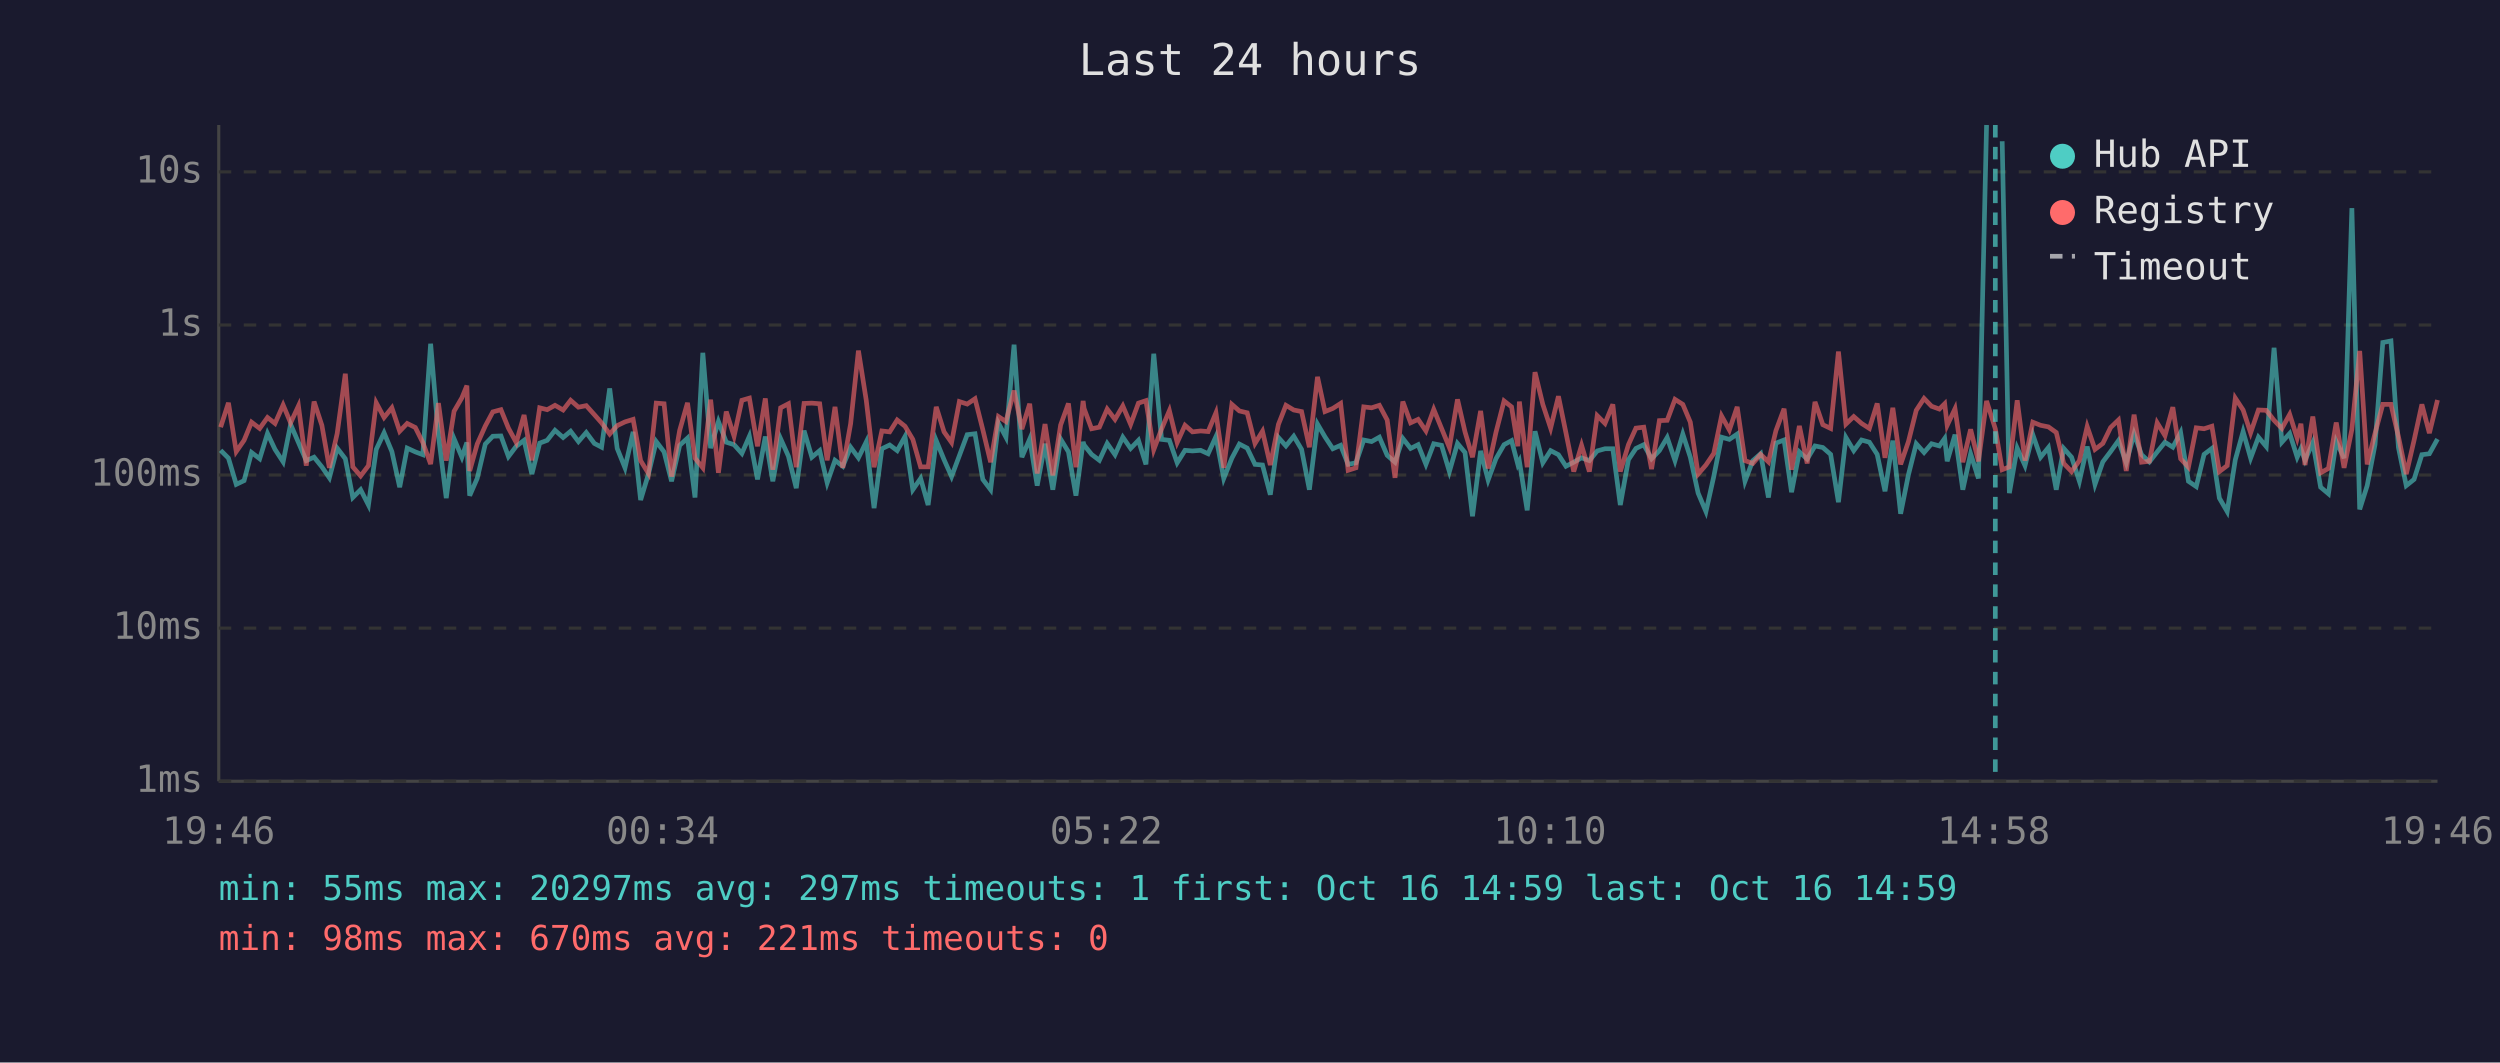
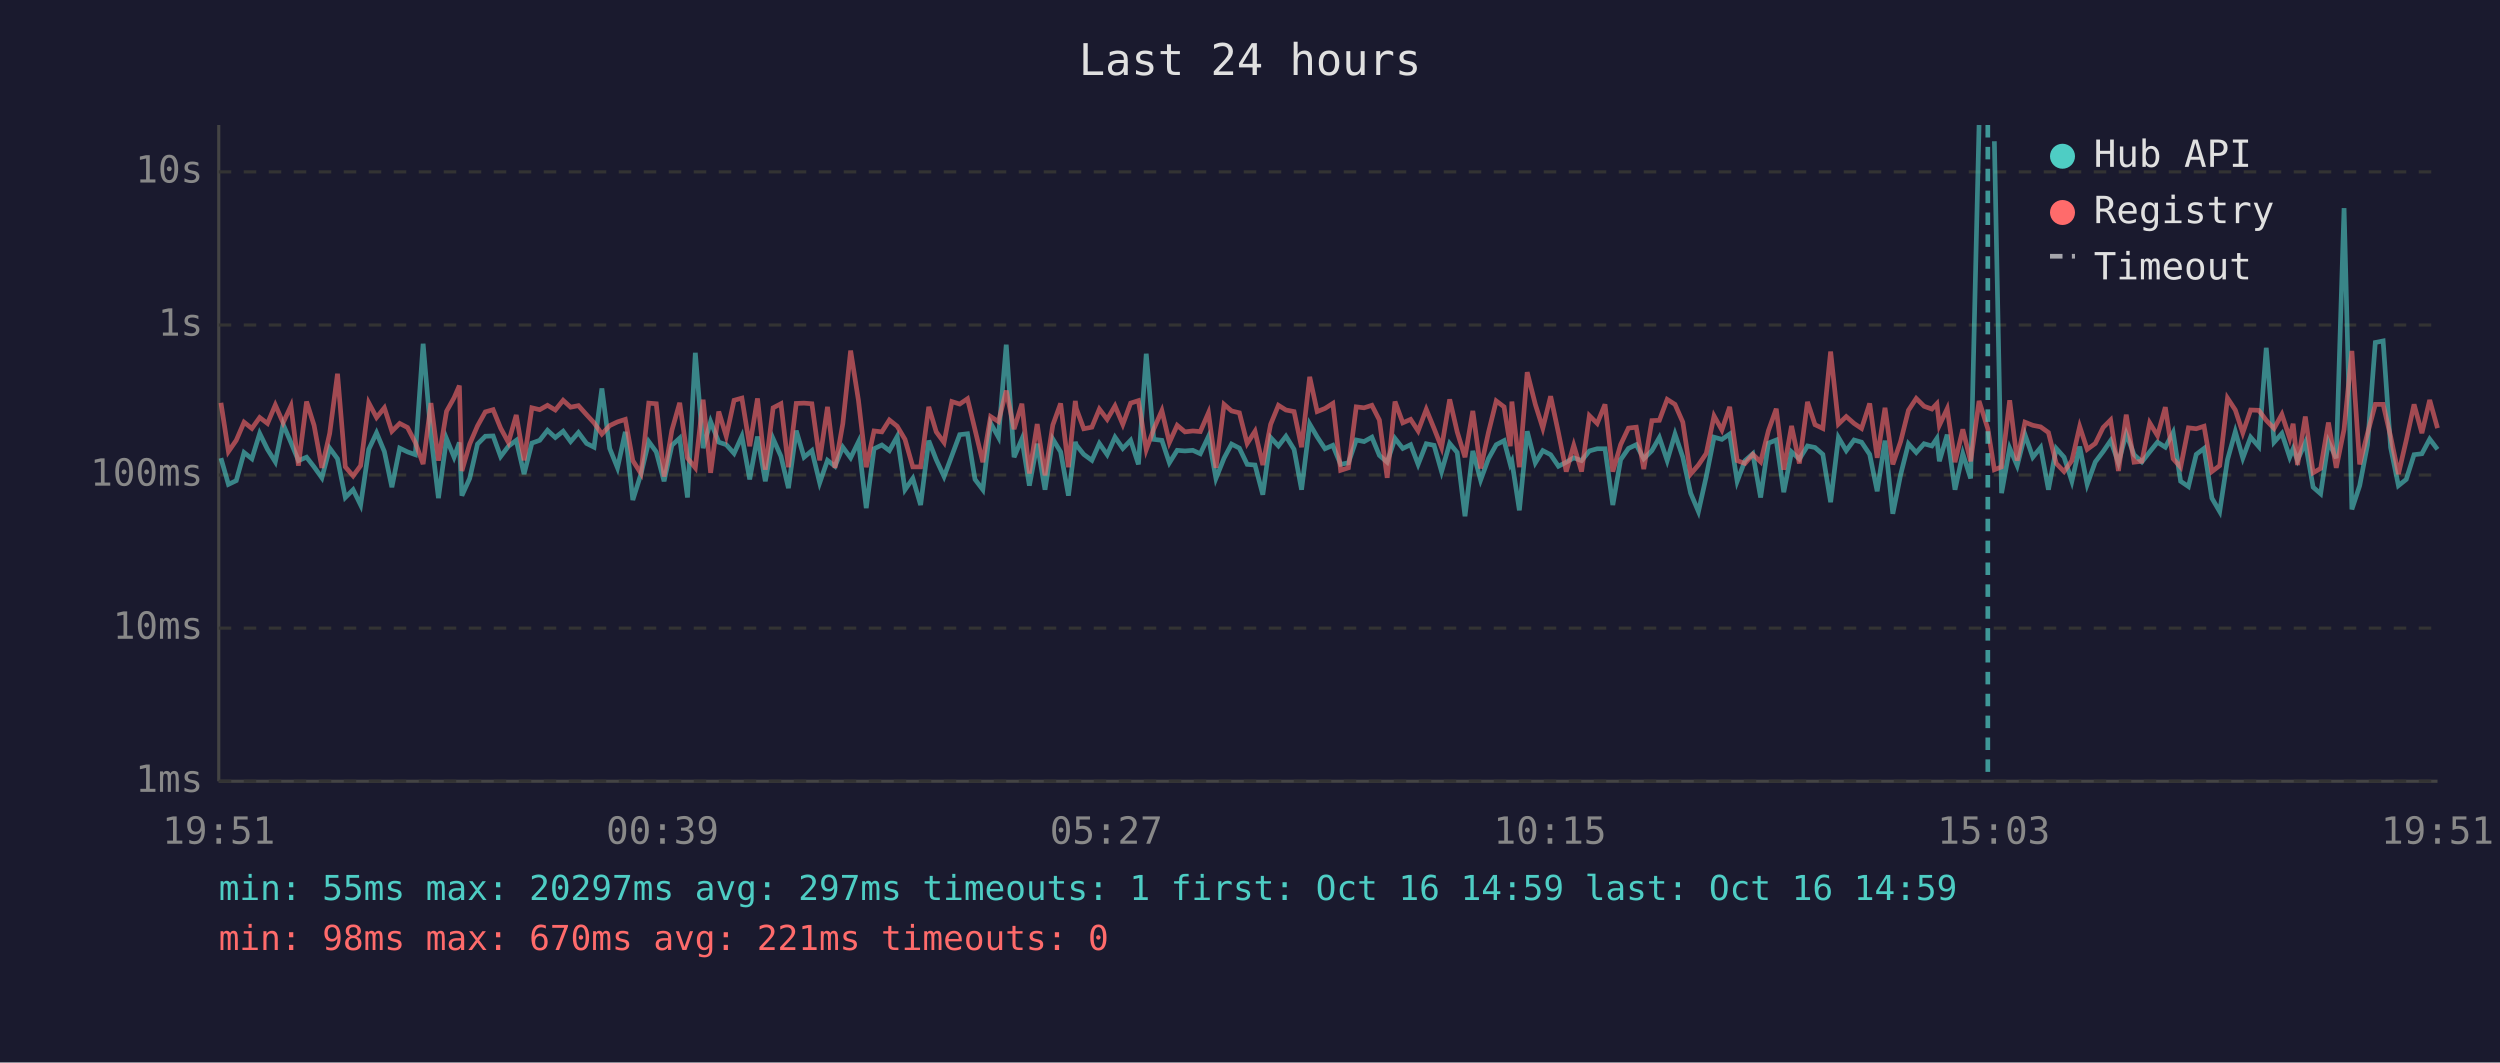
<svg xmlns="http://www.w3.org/2000/svg" viewBox="0 0 800 340" font-family="monospace" font-size="12">
  <rect width="800" height="340" fill="#1a1a2e" />
  <text x="400" y="24" fill="#e0e0e0" font-size="14" text-anchor="middle">Last 24 hours</text>
  <line x1="70" y1="40" x2="70" y2="250" stroke="#444" stroke-width="1" />
  <line x1="70" y1="250" x2="780" y2="250" stroke="#444" stroke-width="1" />
  <line x1="70" y1="250" x2="780" y2="250" stroke="#333" stroke-width="1" stroke-dasharray="4" />
  <text x="65" y="250" fill="#888" text-anchor="end" dominant-baseline="middle">1ms</text>
  <line x1="70" y1="201" x2="780" y2="201" stroke="#333" stroke-width="1" stroke-dasharray="4" />
  <text x="65" y="201" fill="#888" text-anchor="end" dominant-baseline="middle">10ms</text>
  <line x1="70" y1="152" x2="780" y2="152" stroke="#333" stroke-width="1" stroke-dasharray="4" />
  <text x="65" y="152" fill="#888" text-anchor="end" dominant-baseline="middle">100ms</text>
  <line x1="70" y1="104" x2="780" y2="104" stroke="#333" stroke-width="1" stroke-dasharray="4" />
  <text x="65" y="104" fill="#888" text-anchor="end" dominant-baseline="middle">1s</text>
  <line x1="70" y1="55" x2="780" y2="55" stroke="#333" stroke-width="1" stroke-dasharray="4" />
  <text x="65" y="55" fill="#888" text-anchor="end" dominant-baseline="middle">10s</text>
-   <text x="70" y="270" fill="#888" text-anchor="middle">19:46</text>
-   <text x="212" y="270" fill="#888" text-anchor="middle">00:34</text>
-   <text x="354" y="270" fill="#888" text-anchor="middle">05:22</text>
-   <text x="496" y="270" fill="#888" text-anchor="middle">10:10</text>
-   <text x="638" y="270" fill="#888" text-anchor="middle">14:58</text>
-   <text x="780" y="270" fill="#888" text-anchor="middle">19:46</text>
-   <polyline points="70.6,144.1 73.1,146.6 75.6,155.0 78.1,153.8 80.5,144.8 83.1,146.8 85.6,138.7 88.0,143.8 90.6,147.8 93.0,135.8 95.5,141.6 98.0,147.4 100.5,146.3 103.0,149.4 105.4,152.9 107.9,143.4 110.5,146.8 112.9,159.2 115.4,156.7 117.9,161.6 120.4,143.8 122.9,138.5 125.4,144.5 127.9,155.9 130.3,143.4 132.9,144.6 135.3,145.5 137.8,110.0 140.3,139.4 142.8,159.4 145.3,140.4 147.8,146.3 149.4,141.6 150.3,158.6 152.7,153.1 155.3,142.1 157.7,139.6 160.3,139.5 162.7,146.1 165.2,142.8 167.7,140.9 170.2,151.7 172.7,141.8 175.1,140.9 177.6,137.7 180.2,140.0 182.6,138.0 185.1,141.3 187.6,138.4 190.2,141.9 192.5,143.1 195.1,124.3 197.5,143.5 200.0,149.7 202.6,138.2 205.0,160.0 207.5,151.7 210.0,141.3 212.5,144.6 214.9,154.0 217.5,142.5 220.0,140.2 222.4,159.2 224.9,112.9 227.4,143.4 229.9,134.9 232.4,141.5 234.9,142.3 237.4,145.1 239.8,139.6 242.4,153.4 244.9,139.7 247.3,154.0 249.8,140.4 252.3,146.0 254.8,156.2 257.3,137.8 259.8,146.3 262.3,144.2 264.7,154.5 267.2,147.3 269.7,149.2 272.2,143.1 274.7,146.5 277.2,141.4 279.7,162.6 282.2,143.6 284.7,142.4 287.1,144.2 289.6,139.7 292.1,156.7 294.6,153.1 297.0,161.6 299.6,141.0 302.1,147.1 304.5,152.5 307.0,145.8 309.5,139.1 312.0,138.8 314.5,153.4 317.0,156.7 319.5,135.4 321.9,139.9 324.5,110.3 327.0,146.3 329.5,140.5 331.9,155.4 334.4,142.0 336.9,156.7 339.4,140.5 341.9,144.6 344.3,158.6 346.6,141.4 346.9,142.4 349.3,145.4 351.8,147.3 354.3,141.9 356.8,145.5 359.3,139.9 361.8,143.5 364.3,140.9 366.7,148.6 369.2,113.2 371.7,140.6 374.2,140.9 376.7,148.1 379.2,144.1 381.6,144.3 384.2,144.1 386.6,145.2 389.1,139.7 391.6,153.1 394.2,146.6 396.6,142.1 399.1,143.4 401.6,148.6 404.0,148.8 406.5,158.3 409.1,140.0 411.5,142.7 414.0,139.6 416.5,143.8 419.0,156.7 421.6,135.7 424.0,139.8 426.5,143.6 429.0,142.5 431.4,148.6 433.9,148.1 436.4,140.8 438.9,141.3 441.4,139.9 443.9,145.7 446.4,147.9 448.9,140.3 451.4,143.5 453.8,142.3 456.3,148.6 458.8,142.0 461.3,142.5 463.8,150.9 466.4,141.9 468.8,144.8 471.2,165.2 473.8,144.3 476.2,153.6 478.7,146.8 481.3,142.3 483.7,141.0 485.7,148.6 486.2,147.6 488.7,163.3 491.2,138.0 493.7,148.1 496.2,144.2 498.7,145.5 501.1,149.2 503.6,147.9 506.1,146.5 508.6,147.4 511.1,144.3 513.6,143.6 516.1,143.6 518.5,161.6 521.1,147.1 523.5,143.5 526.0,142.3 528.5,146.8 531.0,144.2 533.5,140.0 536.0,147.4 538.5,138.9 540.9,146.3 543.4,157.8 545.9,163.7 548.4,152.5 550.9,139.9 553.4,140.6 555.9,138.9 558.4,154.0 560.9,147.4 563.4,145.2 565.9,159.2 568.3,141.8 570.9,140.8 573.3,157.5 575.8,144.6 578.3,146.9 580.8,142.7 583.3,143.2 585.8,145.4 588.3,160.7 590.7,140.0 593.2,144.2 595.7,140.8 598.2,141.5 600.7,145.4 603.2,157.2 605.7,141.0 608.2,164.4 610.7,151.9 613.2,142.0 615.7,144.8 618.1,142.0 620.6,142.7 622.3,140.3 623.1,147.6 625.6,139.1 628.1,156.7 630.6,145.2 633.1,153.1 635.7,40.0" fill="none" stroke="#4ecdc4" stroke-width="1.5" opacity="0.6" />
-   <polyline points="640.7,45.2 643.0,157.8 645.5,143.4 648.0,149.0 650.5,139.1 653.0,146.3 655.5,143.2 658.0,156.7 660.4,143.5 662.9,146.3 665.4,154.0 667.9,142.9 670.4,155.0 672.9,147.8 675.4,144.5 677.9,141.0 680.4,148.1 682.9,138.8 685.3,145.5 687.8,147.8 690.3,144.6 692.8,141.5 695.3,143.1 697.8,138.4 700.3,154.0 702.8,155.7 705.3,145.4 707.8,143.5 710.2,159.4 712.7,163.7 715.3,147.1 717.8,138.1 720.2,146.6 722.7,139.9 725.2,142.9 727.7,111.3 730.2,141.5 732.7,138.7 735.1,146.3 736.3,143.6 737.6,147.3 740.1,141.6 742.6,155.9 745.1,158.0 747.6,141.3 750.1,146.6 752.6,66.6 755.1,163.0 757.5,155.4 760.0,142.3 762.5,109.6 765.1,109.1 767.5,143.2 770.0,155.4 772.5,153.4 775.0,145.5 777.4,145.2 780.0,140.5" fill="none" stroke="#4ecdc4" stroke-width="1.5" opacity="0.6" />
-   <polyline points="70.6,136.7 73.1,128.9 75.6,144.5 78.1,140.9 80.5,135.1 83.1,137.1 85.6,133.6 88.0,135.5 90.6,129.6 93.0,135.3 95.5,129.9 98.0,149.0 100.5,128.5 103.0,136.1 105.4,149.7 107.9,138.7 110.5,119.6 112.9,149.4 115.4,152.3 117.9,149.0 120.4,128.9 122.9,133.6 125.4,130.5 127.9,138.0 130.3,135.5 132.9,136.8 135.3,141.6 137.8,148.5 140.3,129.0 142.8,147.4 145.3,131.6 147.8,127.3 149.4,123.4 150.3,150.7 152.7,142.1 155.3,136.3 157.7,131.8 160.3,131.1 162.7,137.0 165.2,141.6 167.7,132.8 170.2,147.3 172.7,130.5 175.1,131.1 177.6,129.7 180.2,131.2 182.6,128.1 185.1,130.3 187.6,129.8 190.2,132.7 192.5,135.3 195.1,138.9 197.5,136.2 200.0,135.0 202.6,134.2 205.0,147.4 207.5,151.5 210.0,129.0 212.5,129.2 214.9,152.5 217.5,137.7 220.0,128.9 222.4,146.6 224.9,149.7 227.4,127.9 229.9,151.3 232.4,131.7 234.9,139.6 237.4,128.1 239.8,127.4 242.4,142.8 244.9,127.5 247.3,150.3 249.8,130.5 252.3,129.2 254.8,149.5 257.3,129.1 259.8,129.0 262.3,129.2 264.7,147.3 267.2,130.2 269.7,149.7 272.2,135.6 274.7,112.2 277.2,128.1 279.7,149.5 282.2,137.9 284.7,138.2 287.1,134.4 289.6,136.4 292.1,140.6 294.6,149.4 297.0,149.4 299.6,130.2 302.1,138.2 304.5,141.6 307.0,128.5 309.5,129.3 312.0,127.6 314.5,137.5 317.0,147.9 319.5,133.3 321.9,134.9 324.5,125.0 327.0,137.3 329.5,129.2 331.9,151.5 334.4,135.7 336.9,152.1 339.4,136.0 341.9,129.1 344.3,149.5 346.6,128.3 346.9,130.7 349.3,137.2 351.8,136.7 354.3,130.9 356.8,134.2 359.3,129.9 361.8,135.8 364.3,129.0 366.7,128.2 369.2,143.9 371.7,137.3 374.2,131.4 376.7,141.6 379.2,136.1 381.6,138.2 384.2,137.9 386.6,138.1 389.1,132.1 391.6,149.7 394.2,129.4 396.6,131.5 399.1,132.1 401.6,141.9 404.0,138.0 406.5,148.8 409.1,135.8 411.5,129.7 414.0,131.2 416.5,131.7 419.0,143.1 421.6,120.6 424.0,131.7 426.5,130.7 429.0,129.1 431.4,150.5 433.9,149.7 436.4,130.2 438.9,130.5 441.4,129.7 443.9,134.4 446.4,152.9 448.9,128.5 451.4,135.3 453.8,134.2 456.3,137.9 458.8,131.0 461.3,137.1 463.8,143.2 466.4,127.8 468.8,138.2 471.2,146.3 473.8,131.5 476.2,149.9 478.7,138.4 481.3,128.3 483.7,130.2 485.7,142.8 486.2,128.5 488.7,149.5 491.2,119.1 493.7,129.4 496.2,137.0 498.7,126.8 501.1,138.5 503.6,150.9 506.1,142.5 508.6,150.9 511.1,133.0 513.6,135.5 516.1,129.4 518.5,150.9 521.1,142.3 523.5,137.0 526.0,136.7 528.5,150.1 531.0,134.6 533.5,134.5 536.0,127.8 538.5,129.4 540.9,135.1 543.4,151.7 545.9,148.8 548.4,145.1 550.9,133.1 553.4,137.6 555.9,130.2 558.4,147.4 560.9,148.3 563.4,145.4 565.9,147.8 568.3,137.8 570.9,130.8 573.3,150.3 575.8,136.3 578.3,148.3 580.8,128.6 583.3,135.9 585.8,137.1 588.3,112.5 590.7,135.7 593.2,133.3 595.7,135.5 598.2,137.1 600.7,129.1 603.2,146.5 605.7,130.5 608.2,148.6 610.7,141.3 613.2,131.3 615.7,127.5 618.1,130.0 620.6,130.9 622.3,129.2 623.1,136.1 625.6,130.8 628.1,147.9 630.6,137.4 633.1,147.6 635.7,128.3 638.5,137.2 640.7,150.3 643.0,149.4 645.5,128.1 648.0,147.4 650.5,135.1 653.0,136.1 655.5,136.6 658.0,138.4 660.4,148.3 662.9,150.9 665.4,147.4 667.9,136.5 670.4,143.8 672.9,141.9 675.4,136.8 677.9,134.4 680.4,150.7 682.9,132.7 685.3,147.9 687.8,147.6 690.3,135.3 692.8,139.4 695.3,130.3 697.8,146.8 700.3,149.5 702.8,136.9 705.3,137.2 707.8,136.4 710.2,150.9 712.7,149.0 715.3,127.4 717.8,131.2 720.2,138.5 722.7,131.2 725.2,131.3 727.7,134.5 730.2,137.1 732.7,132.6 735.1,140.2 736.3,135.6 737.6,148.8 740.1,133.3 742.6,151.3 745.1,149.9 747.6,135.2 750.1,149.7 752.6,137.4 755.1,112.3 757.5,148.6 760.0,138.7 762.5,129.4 765.1,129.4 767.5,139.7 770.0,151.7 772.5,140.9 775.0,129.4 777.4,138.6 780.0,128.0" fill="none" stroke="#ff6b6b" stroke-width="1.5" opacity="0.6" />
-   <line x1="638.5" y1="40" x2="638.5" y2="250" stroke="#4ecdc4" stroke-width="1.5" stroke-dasharray="4,3" opacity="0.7" />
+   <text x="70" y="270" fill="#888" text-anchor="middle">19:51</text>
+   <text x="212" y="270" fill="#888" text-anchor="middle">00:39</text>
+   <text x="354" y="270" fill="#888" text-anchor="middle">05:27</text>
+   <text x="496" y="270" fill="#888" text-anchor="middle">10:15</text>
+   <text x="638" y="270" fill="#888" text-anchor="middle">15:03</text>
+   <text x="780" y="270" fill="#888" text-anchor="middle">19:51</text>
+   <polyline points="70.7,146.6 73.1,155.0 75.6,153.8 78.1,144.8 80.6,146.8 83.1,138.7 85.6,143.8 88.1,147.8 90.6,135.8 93.1,141.6 95.5,147.4 98.1,146.3 100.5,149.4 103.0,152.9 105.5,143.4 108.0,146.8 110.5,159.2 113.0,156.7 115.4,161.6 118.0,143.8 120.5,138.5 123.0,144.5 125.4,155.9 127.9,143.4 130.4,144.6 132.9,145.5 135.4,110.0 137.9,139.4 140.3,159.4 142.9,140.4 145.3,146.3 147.0,141.6 147.8,158.6 150.3,153.1 152.8,142.1 155.3,139.6 157.8,139.5 160.2,146.1 162.7,142.8 165.2,140.9 167.7,151.7 170.2,141.8 172.7,140.9 175.2,137.7 177.7,140.0 180.2,138.0 182.6,141.3 185.1,138.4 187.7,141.9 190.1,143.1 192.6,124.3 195.1,143.5 197.6,149.7 200.1,138.2 202.5,160.0 205.1,151.7 207.6,141.3 210.0,144.6 212.5,154.0 215.0,142.5 217.5,140.2 220.0,159.2 222.5,112.9 225.0,143.4 227.4,134.9 230.0,141.5 232.4,142.3 234.9,145.1 237.4,139.6 239.9,153.4 242.4,139.7 244.9,154.0 247.4,140.4 249.9,146.0 252.3,156.2 254.8,137.8 257.3,146.3 259.8,144.2 262.3,154.5 264.8,147.3 267.2,149.2 269.7,143.1 272.2,146.5 274.7,141.4 277.2,162.6 279.7,143.6 282.2,142.4 284.6,144.2 287.1,139.7 289.6,156.7 292.1,153.1 294.6,161.6 297.2,141.0 299.6,147.1 302.1,152.5 304.6,145.8 307.1,139.1 309.6,138.8 312.0,153.4 314.5,156.7 317.0,135.4 319.5,139.9 322.0,110.3 324.5,146.3 327.0,140.5 329.4,155.4 331.9,142.0 334.4,156.7 336.9,140.5 339.4,144.6 341.9,158.6 344.1,141.4 344.4,142.4 346.8,145.4 349.4,147.3 351.8,141.9 354.3,145.5 356.8,139.9 359.3,143.5 361.8,140.9 364.3,148.6 366.8,113.2 369.2,140.6 371.8,140.9 374.2,148.1 376.7,144.1 379.2,144.3 381.7,144.1 384.1,145.2 386.7,139.7 389.1,153.1 391.7,146.6 394.1,142.1 396.6,143.4 399.1,148.6 401.6,148.8 404.1,158.3 406.6,140.0 409.1,142.7 411.5,139.6 414.1,143.8 416.5,156.7 419.1,135.7 421.5,139.8 424.0,143.6 426.5,142.5 429.0,148.6 431.5,148.1 434.0,140.8 436.5,141.3 439.0,139.9 441.4,145.7 443.9,147.9 446.4,140.3 448.9,143.5 451.4,142.3 453.8,148.6 456.4,142.0 458.9,142.5 461.3,150.9 463.9,141.9 466.3,144.8 468.8,165.2 471.3,144.3 473.8,153.6 476.3,146.8 478.8,142.3 481.3,141.0 483.3,148.6 483.8,147.6 486.2,163.3 488.7,138.0 491.3,148.1 493.7,144.2 496.2,145.5 498.7,149.2 501.2,147.9 503.6,146.5 506.1,147.4 508.6,144.3 511.1,143.6 513.6,143.6 516.1,161.6 518.6,147.1 521.1,143.5 523.6,142.3 526.0,146.8 528.6,144.2 531.0,140.0 533.5,147.4 536.0,138.9 538.5,146.3 541.0,157.8 543.5,163.7 546.0,152.5 548.5,139.9 551.0,140.6 553.5,138.9 555.9,154.0 558.4,147.4 560.9,145.2 563.4,159.2 565.9,141.8 568.4,140.8 570.8,157.5 573.3,144.6 575.8,146.9 578.4,142.7 580.8,143.2 583.3,145.4 585.8,160.7 588.3,140.0 590.8,144.2 593.3,140.8 595.7,141.5 598.3,145.4 600.7,157.2 603.2,141.0 605.7,164.4 608.2,151.9 610.7,142.0 613.2,144.8 615.7,142.0 618.2,142.7 619.8,140.3 620.6,147.6 623.1,139.1 625.6,156.7 628.1,145.2 630.6,153.1 633.3,40.0" fill="none" stroke="#4ecdc4" stroke-width="1.5" opacity="0.6" />
+   <polyline points="638.2,45.2 640.5,157.8 643.1,143.4 645.5,149.0 648.0,139.1 650.5,146.3 653.0,143.2 655.5,156.7 658.0,143.5 660.5,146.3 663.0,154.0 665.5,142.9 667.9,155.0 670.5,147.8 673.0,144.5 675.4,141.0 677.9,148.1 680.4,138.8 682.9,145.5 685.4,147.8 687.9,144.6 690.4,141.5 692.9,143.1 695.4,138.4 697.8,154.0 700.3,155.7 702.8,145.4 705.3,143.5 707.8,159.4 710.3,163.7 712.8,147.1 715.3,138.1 717.7,146.6 720.2,139.9 722.8,142.9 725.2,111.3 727.7,141.5 730.2,138.7 732.7,146.3 733.8,143.6 735.2,147.3 737.7,141.6 740.2,155.9 742.6,158.0 745.1,141.3 747.6,146.6 750.1,66.6 752.6,163.0 755.1,155.4 757.6,142.3 760.1,109.6 762.6,109.1 765.0,143.2 767.5,155.4 770.0,153.4 772.5,145.5 775.0,145.2 777.5,140.5 780.0,143.8" fill="none" stroke="#4ecdc4" stroke-width="1.5" opacity="0.6" />
+   <polyline points="70.7,128.9 73.1,144.5 75.6,140.9 78.1,135.1 80.6,137.1 83.1,133.6 85.6,135.5 88.1,129.6 90.6,135.3 93.1,129.9 95.5,149.0 98.1,128.5 100.5,136.1 103.0,149.7 105.5,138.7 108.0,119.6 110.5,149.4 113.0,152.3 115.4,149.0 118.0,128.9 120.5,133.6 123.0,130.5 125.4,138.0 127.9,135.5 130.4,136.8 132.9,141.6 135.4,148.5 137.9,129.0 140.3,147.4 142.9,131.6 145.3,127.3 147.0,123.4 147.8,150.7 150.3,142.1 152.8,136.3 155.3,131.8 157.8,131.1 160.2,137.0 162.7,141.6 165.2,132.8 167.7,147.3 170.2,130.5 172.7,131.1 175.2,129.7 177.7,131.2 180.2,128.1 182.6,130.3 185.1,129.8 187.7,132.7 190.1,135.3 192.6,138.9 195.1,136.2 197.6,135.0 200.1,134.2 202.5,147.4 205.1,151.5 207.6,129.0 210.0,129.2 212.5,152.5 215.0,137.7 217.5,128.9 220.0,146.6 222.5,149.7 225.0,127.9 227.4,151.3 230.0,131.7 232.4,139.6 234.9,128.1 237.4,127.4 239.9,142.8 242.4,127.5 244.9,150.3 247.4,130.5 249.9,129.2 252.3,149.5 254.8,129.1 257.3,129.0 259.8,129.2 262.3,147.3 264.8,130.2 267.2,149.7 269.7,135.6 272.2,112.2 274.7,128.1 277.2,149.5 279.7,137.9 282.2,138.2 284.6,134.4 287.1,136.4 289.6,140.6 292.1,149.4 294.6,149.4 297.2,130.2 299.6,138.2 302.1,141.6 304.6,128.5 307.1,129.3 309.6,127.6 312.0,137.5 314.5,147.9 317.0,133.3 319.5,134.9 322.0,125.0 324.5,137.3 327.0,129.2 329.4,151.5 331.9,135.7 334.4,152.1 336.9,136.0 339.4,129.1 341.9,149.5 344.1,128.3 344.4,130.7 346.8,137.2 349.4,136.7 351.8,130.9 354.3,134.2 356.8,129.9 359.3,135.8 361.8,129.0 364.3,128.2 366.8,143.9 369.2,137.3 371.8,131.4 374.2,141.6 376.7,136.1 379.2,138.2 381.7,137.9 384.1,138.1 386.7,132.1 389.1,149.7 391.7,129.4 394.1,131.5 396.6,132.1 399.1,141.9 401.6,138.0 404.1,148.8 406.6,135.8 409.1,129.7 411.5,131.2 414.1,131.7 416.5,143.1 419.1,120.6 421.5,131.7 424.0,130.7 426.5,129.1 429.0,150.5 431.5,149.7 434.0,130.2 436.5,130.5 439.0,129.7 441.4,134.4 443.9,152.9 446.4,128.5 448.9,135.3 451.4,134.2 453.8,137.9 456.4,131.0 458.9,137.1 461.3,143.2 463.9,127.8 466.3,138.2 468.8,146.3 471.3,131.5 473.8,149.9 476.3,138.4 478.8,128.3 481.3,130.2 483.3,142.8 483.8,128.5 486.2,149.5 488.7,119.1 491.3,129.4 493.7,137.0 496.2,126.8 498.7,138.5 501.2,150.9 503.6,142.5 506.1,150.9 508.6,133.0 511.1,135.5 513.6,129.4 516.1,150.9 518.6,142.3 521.1,137.0 523.6,136.7 526.0,150.1 528.6,134.6 531.0,134.5 533.5,127.8 536.0,129.4 538.5,135.1 541.0,151.7 543.5,148.8 546.0,145.1 548.5,133.1 551.0,137.6 553.5,130.2 555.9,147.4 558.4,148.3 560.9,145.4 563.4,147.8 565.9,137.8 568.4,130.8 570.8,150.3 573.3,136.3 575.8,148.3 578.4,128.6 580.8,135.9 583.3,137.1 585.8,112.5 588.3,135.7 590.8,133.3 593.3,135.5 595.7,137.1 598.3,129.1 600.7,146.5 603.2,130.5 605.7,148.6 608.2,141.3 610.7,131.3 613.2,127.5 615.7,130.0 618.2,130.9 619.8,129.2 620.6,136.1 623.1,130.8 625.6,147.9 628.1,137.4 630.6,147.6 633.3,128.3 636.1,137.2 638.2,150.3 640.5,149.4 643.1,128.1 645.5,147.4 648.0,135.1 650.5,136.1 653.0,136.6 655.5,138.4 658.0,148.3 660.5,150.9 663.0,147.4 665.5,136.5 667.9,143.8 670.5,141.9 673.0,136.8 675.4,134.4 677.9,150.7 680.4,132.7 682.9,147.9 685.4,147.6 687.9,135.3 690.4,139.4 692.9,130.3 695.4,146.8 697.8,149.5 700.3,136.9 702.8,137.2 705.3,136.4 707.8,150.9 710.3,149.0 712.8,127.4 715.3,131.2 717.7,138.5 720.2,131.2 722.8,131.3 725.2,134.5 727.7,137.1 730.2,132.6 732.7,140.2 733.8,135.6 735.2,148.8 737.7,133.3 740.2,151.3 742.6,149.9 745.1,135.2 747.6,149.7 750.1,137.4 752.6,112.3 755.1,148.6 757.6,138.7 760.1,129.4 762.6,129.4 765.0,139.7 767.5,151.7 770.0,140.9 772.5,129.4 775.0,138.6 777.5,128.0 780.0,137.0" fill="none" stroke="#ff6b6b" stroke-width="1.5" opacity="0.6" />
+   <line x1="636.1" y1="40" x2="636.1" y2="250" stroke="#4ecdc4" stroke-width="1.5" stroke-dasharray="4,3" opacity="0.7" />
  <circle cx="660" cy="50" r="4" fill="#4ecdc4" />
  <text x="670" y="50" fill="#e0e0e0" dominant-baseline="middle">Hub API</text>
  <circle cx="660" cy="68" r="4" fill="#ff6b6b" />
  <text x="670" y="68" fill="#e0e0e0" dominant-baseline="middle">Registry</text>
  <line x1="656" y1="82" x2="664" y2="82" stroke="#e0e0e0" stroke-width="1.5" stroke-dasharray="4,3" opacity="0.7" />
  <text x="670" y="86" fill="#e0e0e0" dominant-baseline="middle">Timeout</text>
  <text x="70" y="288" fill="#4ecdc4" font-size="11">min: 55ms  max: 20297ms  avg: 297ms  timeouts: 1  first: Oct 16 14:59  last: Oct 16 14:59</text>
  <text x="70" y="304" fill="#ff6b6b" font-size="11">min: 98ms  max: 670ms  avg: 221ms  timeouts: 0</text>
</svg>
